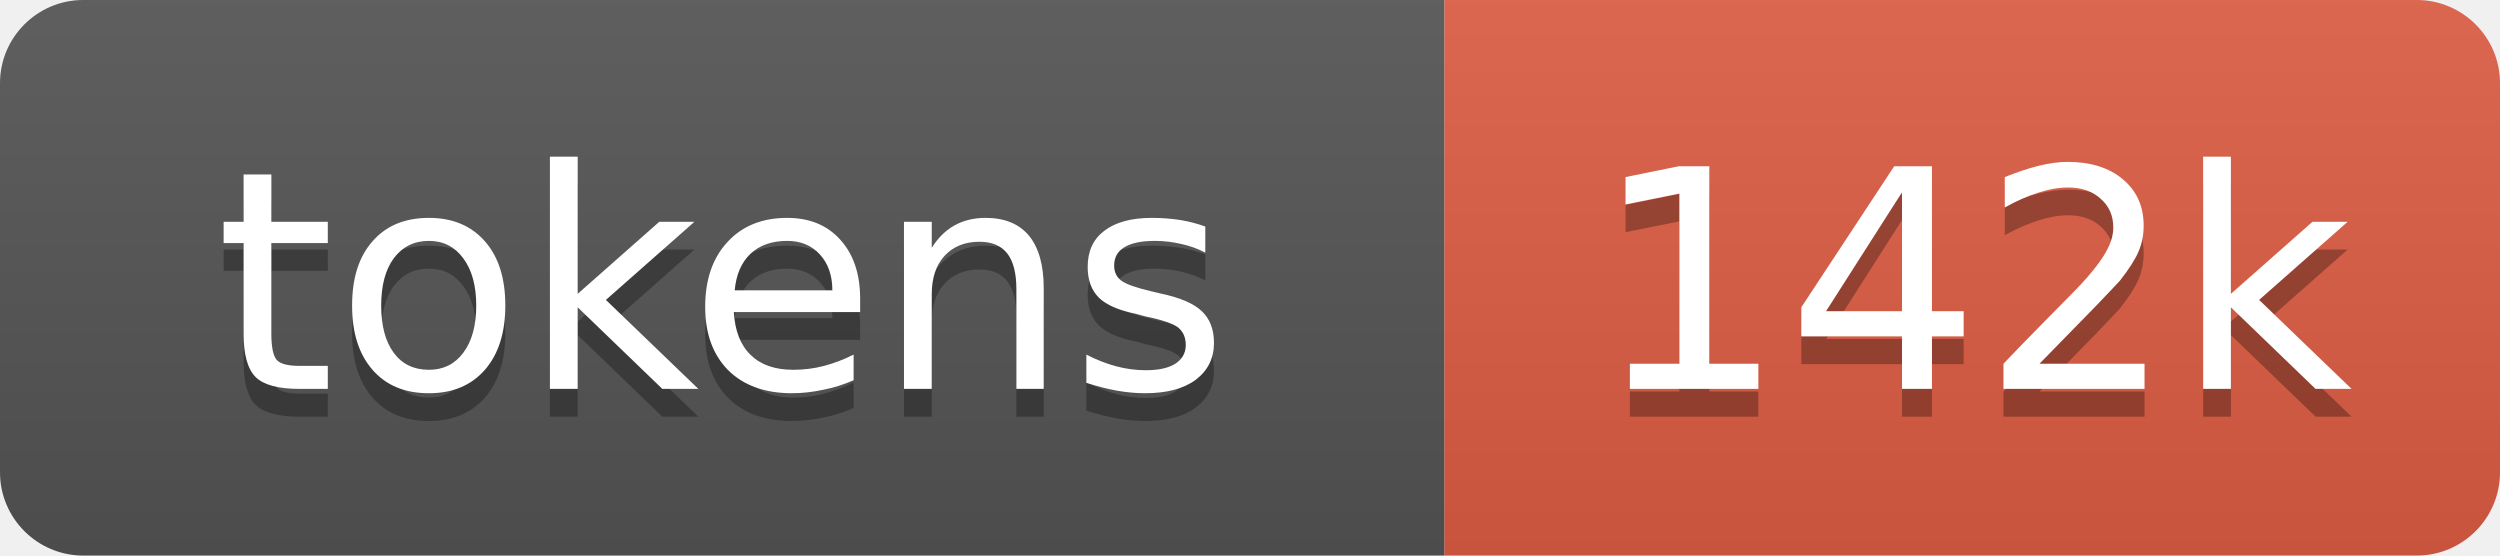
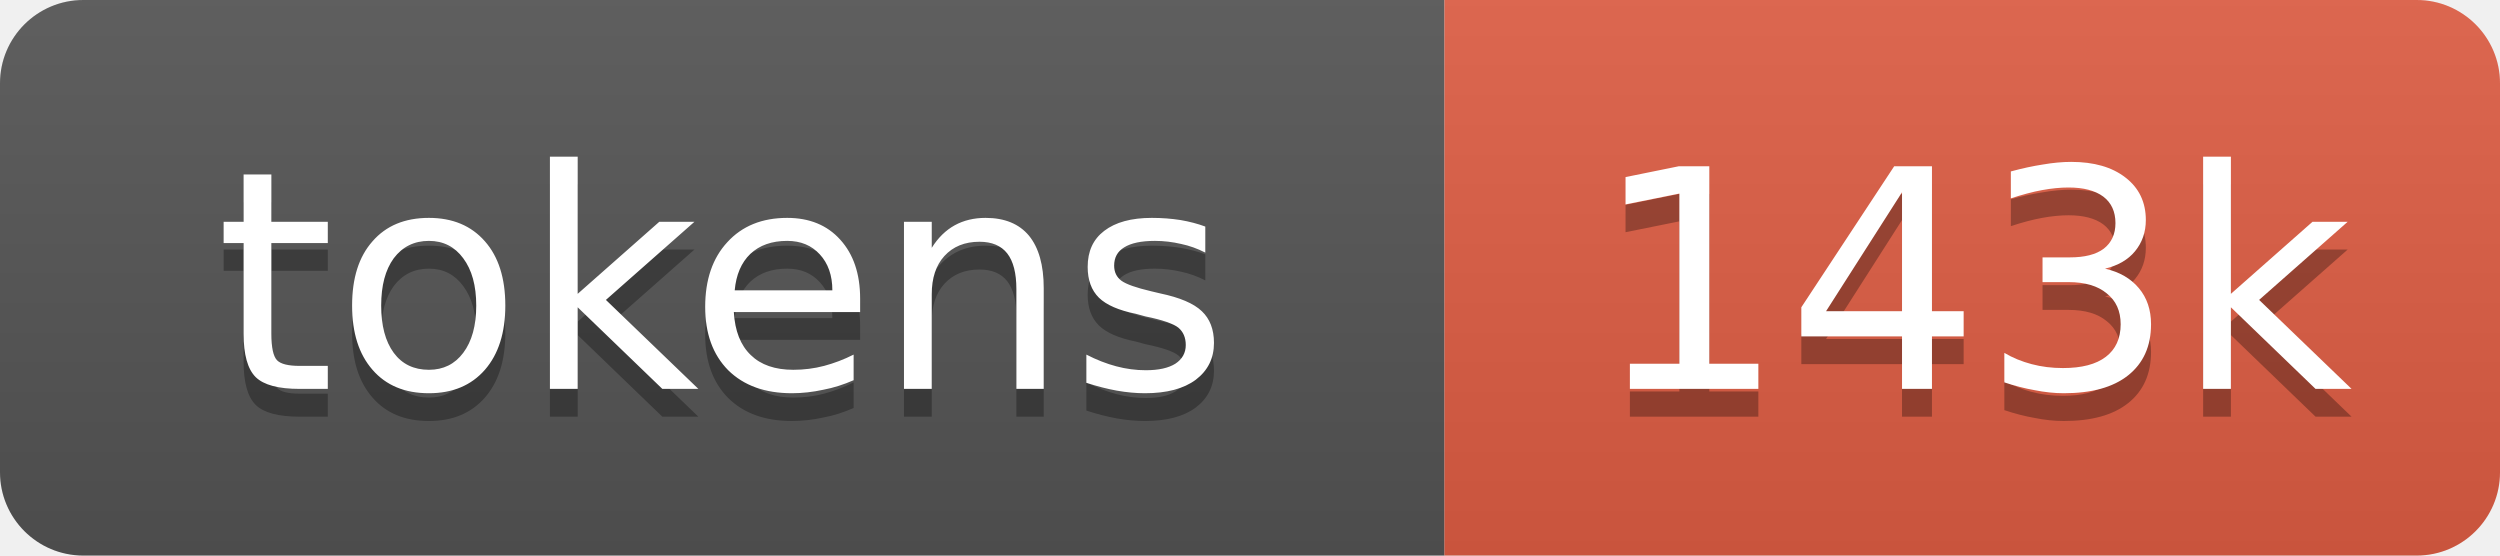
- <svg xmlns="http://www.w3.org/2000/svg" xmlns:xlink="http://www.w3.org/1999/xlink" width="90" height="20" role="img" aria-label="142k tokens, 71% of context window">
+ <svg xmlns="http://www.w3.org/2000/svg" xmlns:xlink="http://www.w3.org/1999/xlink" width="90" height="20" role="img" aria-label="143k tokens, 71% of context window">
  <linearGradient id="s" x2="0" y2="100%">
    <stop offset="0" stop-color="#bbb" stop-opacity=".1" />
    <stop offset="1" stop-opacity=".1" />
  </linearGradient>
  <clipPath id="r">
    <rect width="90" height="20" rx="3" fill="#fff" />
  </clipPath>
  <a xlink:href="https://github.com/qwibitai/nanoclaw/tree/main/repo-tokens">
    <g clip-path="url(#r)">
      <rect width="52" height="20" fill="#555" />
      <rect x="52" width="38" height="20" fill="#e05d44" />
      <rect width="90" height="20" fill="url(#s)" />
      <g fill="#fff" text-anchor="middle" font-family="Verdana,Geneva,DejaVu Sans,sans-serif" font-size="11">
        <text aria-hidden="true" x="26" y="15" fill="#010101" fill-opacity=".3">tokens</text>
        <text x="26" y="14">tokens</text>
-         <text aria-hidden="true" x="71" y="15" fill="#010101" fill-opacity=".3">142k</text>
-         <text x="71" y="14">142k</text>
+         <text aria-hidden="true" x="71" y="15" fill="#010101" fill-opacity=".3">143k</text>
+         <text x="71" y="14">143k</text>
      </g>
    </g>
  </a>
</svg>
